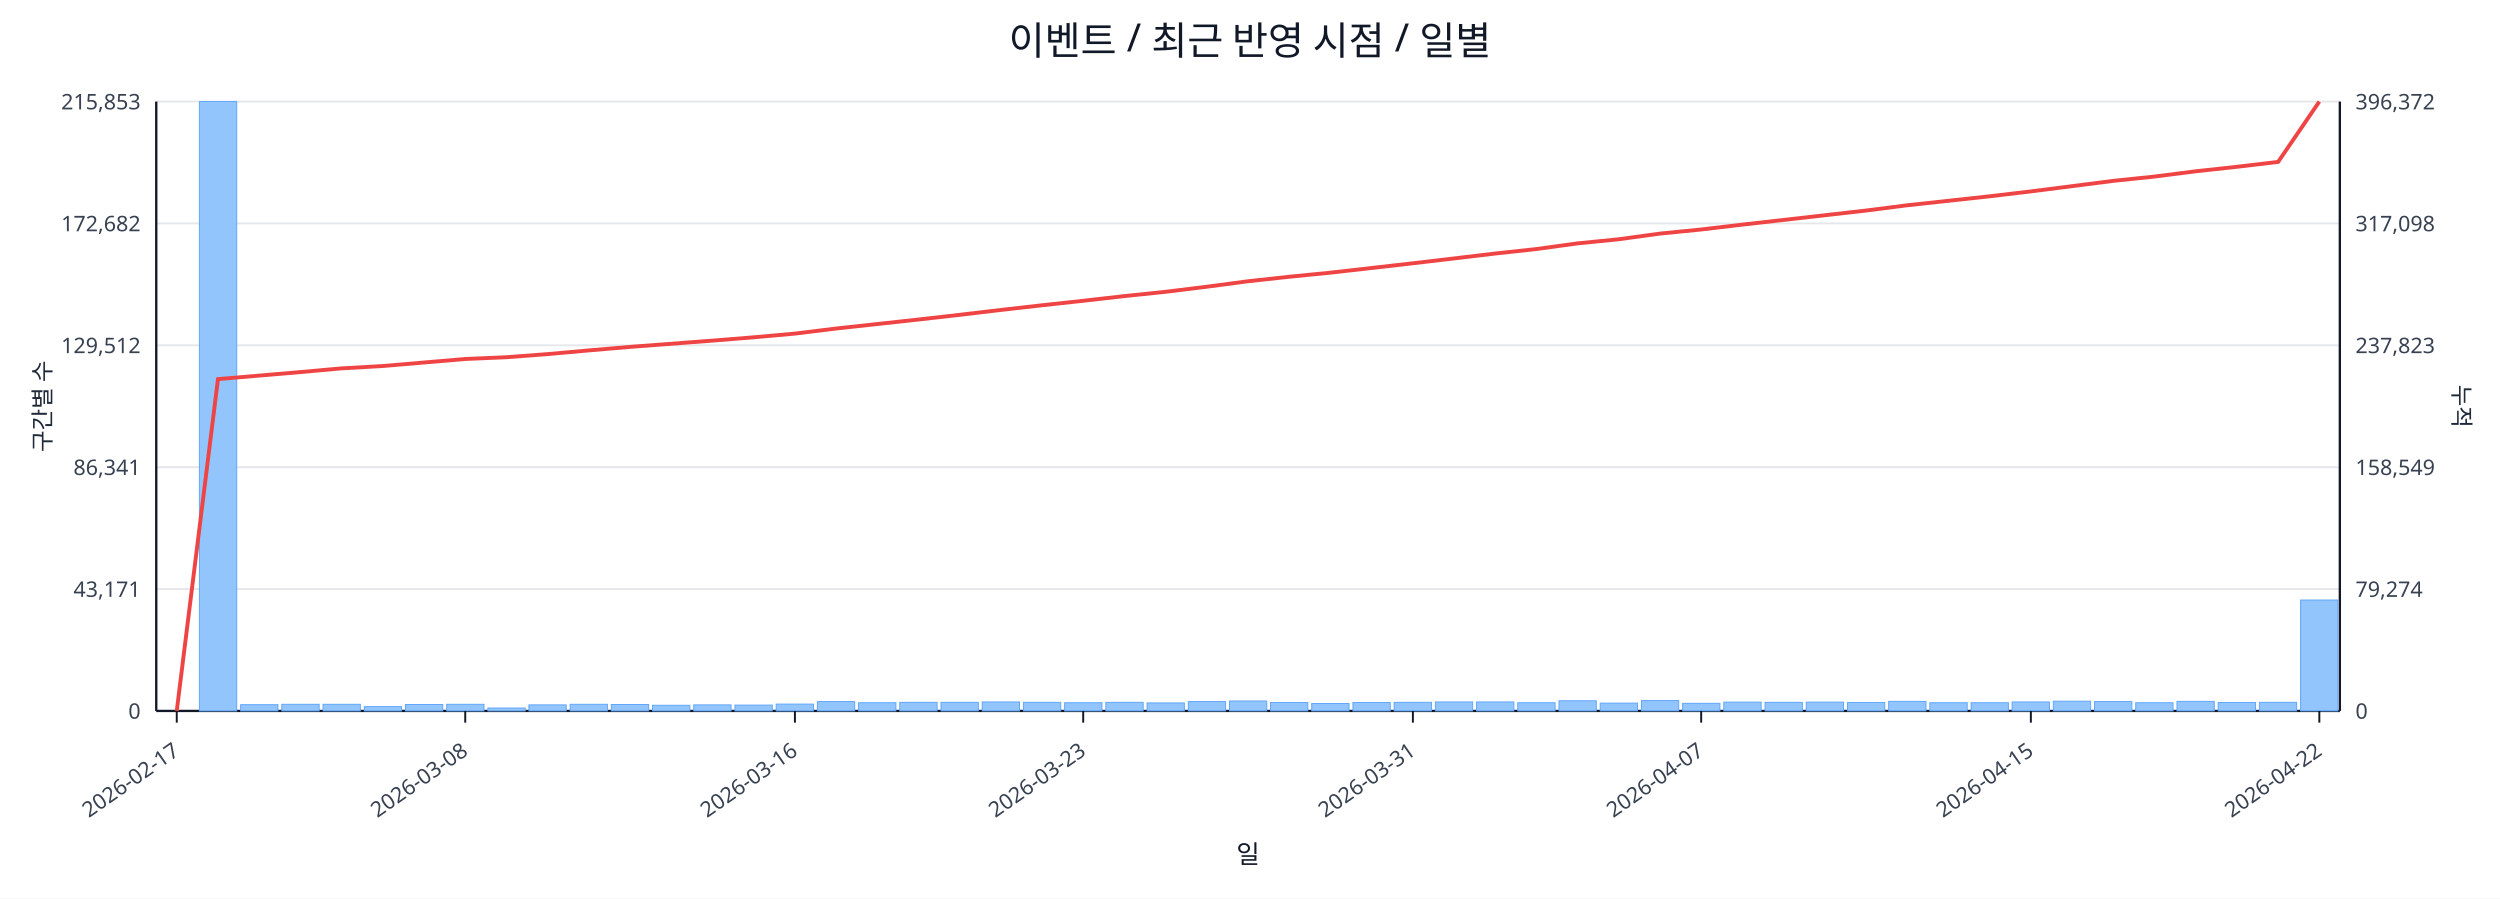
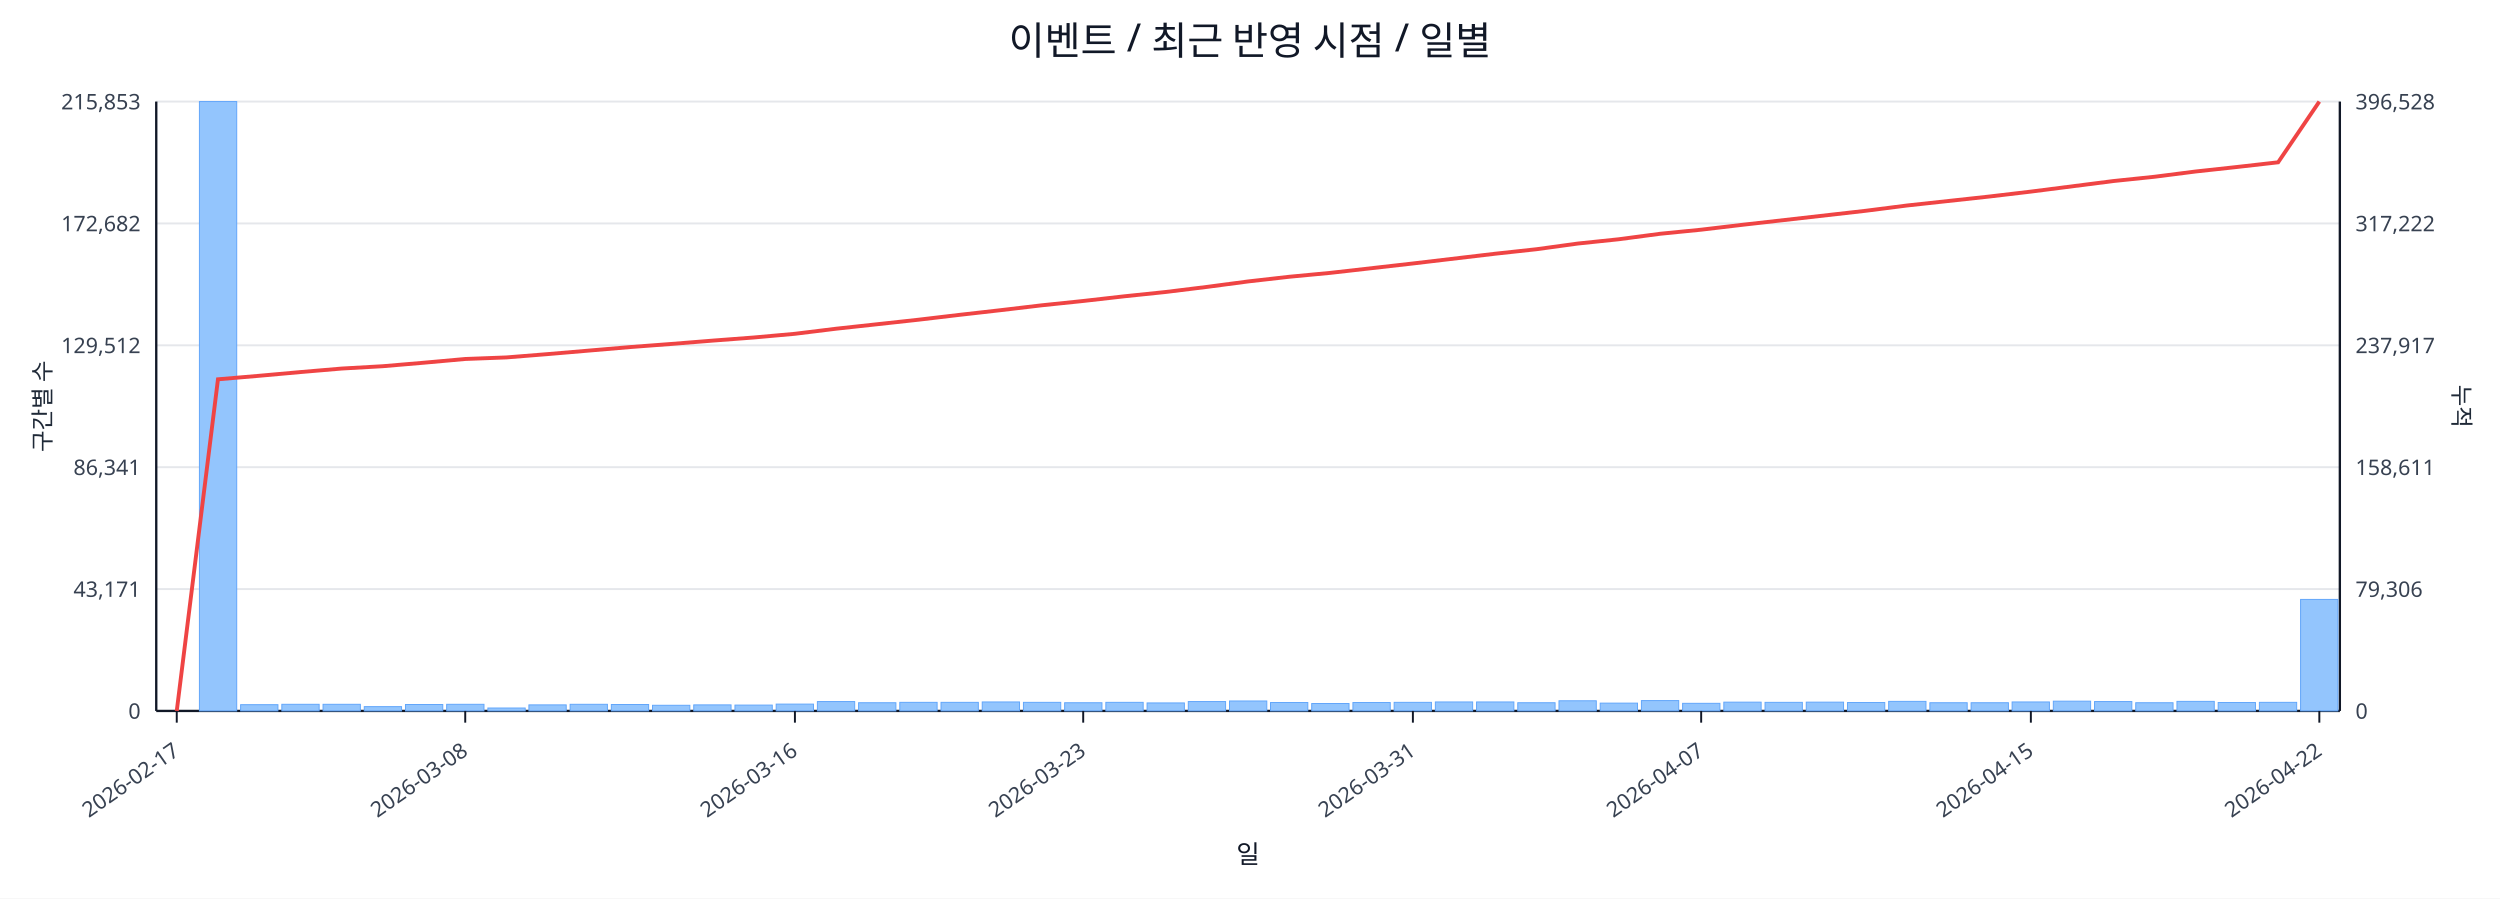
<svg xmlns="http://www.w3.org/2000/svg" width="1280" height="460" viewBox="0 0 1280 460">
  <rect x="0" y="0" width="100%" height="100%" fill="#ffffff" />
  <text x="640.0" y="28" font-size="20" text-anchor="middle" font-family="sans-serif" fill="#111827">이벤트 / 최근 반영 시점 / 일별</text>
  <line x1="80.0" y1="52.0" x2="1198.0" y2="52.0" stroke="#e5e7eb" stroke-width="1" />
  <text x="72.0" y="56.0" font-size="11" text-anchor="end" font-family="sans-serif" fill="#374151">215,853</text>
-   <text x="1206.0" y="56.0" font-size="11" text-anchor="start" font-family="sans-serif" fill="#374151">396,372</text>
+   <text x="1206.0" y="56.0" font-size="11" text-anchor="start" font-family="sans-serif" fill="#374151">396,528</text>
  <line x1="80.0" y1="114.4" x2="1198.0" y2="114.4" stroke="#e5e7eb" stroke-width="1" />
  <text x="72.0" y="118.4" font-size="11" text-anchor="end" font-family="sans-serif" fill="#374151">172,682</text>
-   <text x="1206.0" y="118.4" font-size="11" text-anchor="start" font-family="sans-serif" fill="#374151">317,098</text>
+   <text x="1206.0" y="118.4" font-size="11" text-anchor="start" font-family="sans-serif" fill="#374151">317,222</text>
  <line x1="80.0" y1="176.8" x2="1198.0" y2="176.8" stroke="#e5e7eb" stroke-width="1" />
  <text x="72.0" y="180.8" font-size="11" text-anchor="end" font-family="sans-serif" fill="#374151">129,512</text>
-   <text x="1206.0" y="180.8" font-size="11" text-anchor="start" font-family="sans-serif" fill="#374151">237,823</text>
+   <text x="1206.0" y="180.8" font-size="11" text-anchor="start" font-family="sans-serif" fill="#374151">237,917</text>
  <line x1="80.0" y1="239.2" x2="1198.0" y2="239.2" stroke="#e5e7eb" stroke-width="1" />
  <text x="72.0" y="243.2" font-size="11" text-anchor="end" font-family="sans-serif" fill="#374151">86,341</text>
-   <text x="1206.0" y="243.2" font-size="11" text-anchor="start" font-family="sans-serif" fill="#374151">158,549</text>
+   <text x="1206.0" y="243.2" font-size="11" text-anchor="start" font-family="sans-serif" fill="#374151">158,611</text>
  <line x1="80.0" y1="301.6" x2="1198.0" y2="301.6" stroke="#e5e7eb" stroke-width="1" />
  <text x="72.0" y="305.6" font-size="11" text-anchor="end" font-family="sans-serif" fill="#374151">43,171</text>
-   <text x="1206.0" y="305.6" font-size="11" text-anchor="start" font-family="sans-serif" fill="#374151">79,274</text>
+   <text x="1206.0" y="305.6" font-size="11" text-anchor="start" font-family="sans-serif" fill="#374151">79,306</text>
  <line x1="80.0" y1="364.0" x2="1198.0" y2="364.0" stroke="#e5e7eb" stroke-width="1" />
  <text x="72.0" y="368.0" font-size="11" text-anchor="end" font-family="sans-serif" fill="#374151">0</text>
  <text x="1206.0" y="368.0" font-size="11" text-anchor="start" font-family="sans-serif" fill="#374151">0</text>
  <line x1="80.0" y1="364.0" x2="1198.0" y2="364.0" stroke="#111827" stroke-width="1.2" />
  <line x1="80.0" y1="52.0" x2="80.0" y2="364.0" stroke="#111827" stroke-width="1.2" />
  <line x1="1198.0" y1="52.0" x2="1198.0" y2="364.0" stroke="#111827" stroke-width="1.2" />
  <rect x="81.0" y="364.0" width="19.1" height="0.0" fill="#93c5fd" stroke="#60a5fa" stroke-width="0.5" />
  <rect x="102.1" y="52.0" width="19.1" height="312.0" fill="#93c5fd" stroke="#60a5fa" stroke-width="0.5" />
  <rect x="123.2" y="360.8" width="19.1" height="3.2" fill="#93c5fd" stroke="#60a5fa" stroke-width="0.5" />
  <rect x="144.3" y="360.6" width="19.1" height="3.4" fill="#93c5fd" stroke="#60a5fa" stroke-width="0.5" />
  <rect x="165.4" y="360.6" width="19.1" height="3.4" fill="#93c5fd" stroke="#60a5fa" stroke-width="0.5" />
  <rect x="186.5" y="361.8" width="19.1" height="2.2" fill="#93c5fd" stroke="#60a5fa" stroke-width="0.5" />
  <rect x="207.6" y="360.7" width="19.1" height="3.3" fill="#93c5fd" stroke="#60a5fa" stroke-width="0.5" />
  <rect x="228.7" y="360.6" width="19.1" height="3.4" fill="#93c5fd" stroke="#60a5fa" stroke-width="0.5" />
  <rect x="249.8" y="362.5" width="19.1" height="1.5" fill="#93c5fd" stroke="#60a5fa" stroke-width="0.5" />
  <rect x="270.8" y="360.9" width="19.1" height="3.1" fill="#93c5fd" stroke="#60a5fa" stroke-width="0.5" />
  <rect x="291.9" y="360.6" width="19.1" height="3.4" fill="#93c5fd" stroke="#60a5fa" stroke-width="0.5" />
  <rect x="313.0" y="360.7" width="19.1" height="3.3" fill="#93c5fd" stroke="#60a5fa" stroke-width="0.5" />
  <rect x="334.1" y="361.1" width="19.1" height="2.9" fill="#93c5fd" stroke="#60a5fa" stroke-width="0.5" />
  <rect x="355.2" y="360.9" width="19.1" height="3.1" fill="#93c5fd" stroke="#60a5fa" stroke-width="0.5" />
  <rect x="376.3" y="361.0" width="19.1" height="3.0" fill="#93c5fd" stroke="#60a5fa" stroke-width="0.5" />
  <rect x="397.4" y="360.5" width="19.1" height="3.5" fill="#93c5fd" stroke="#60a5fa" stroke-width="0.5" />
  <rect x="418.5" y="359.2" width="19.1" height="4.8" fill="#93c5fd" stroke="#60a5fa" stroke-width="0.5" />
  <rect x="439.6" y="359.8" width="19.1" height="4.2" fill="#93c5fd" stroke="#60a5fa" stroke-width="0.5" />
  <rect x="460.7" y="359.6" width="19.1" height="4.4" fill="#93c5fd" stroke="#60a5fa" stroke-width="0.5" />
  <rect x="481.8" y="359.6" width="19.1" height="4.4" fill="#93c5fd" stroke="#60a5fa" stroke-width="0.5" />
  <rect x="502.9" y="359.4" width="19.1" height="4.6" fill="#93c5fd" stroke="#60a5fa" stroke-width="0.5" />
  <rect x="524.0" y="359.6" width="19.1" height="4.4" fill="#93c5fd" stroke="#60a5fa" stroke-width="0.5" />
  <rect x="545.1" y="359.8" width="19.1" height="4.2" fill="#93c5fd" stroke="#60a5fa" stroke-width="0.5" />
  <rect x="566.2" y="359.6" width="19.1" height="4.4" fill="#93c5fd" stroke="#60a5fa" stroke-width="0.5" />
  <rect x="587.3" y="359.9" width="19.1" height="4.1" fill="#93c5fd" stroke="#60a5fa" stroke-width="0.5" />
  <rect x="608.4" y="359.2" width="19.1" height="4.8" fill="#93c5fd" stroke="#60a5fa" stroke-width="0.5" />
  <rect x="629.5" y="358.9" width="19.1" height="5.1" fill="#93c5fd" stroke="#60a5fa" stroke-width="0.5" />
  <rect x="650.5" y="359.7" width="19.1" height="4.3" fill="#93c5fd" stroke="#60a5fa" stroke-width="0.5" />
  <rect x="671.6" y="360.2" width="19.1" height="3.8" fill="#93c5fd" stroke="#60a5fa" stroke-width="0.5" />
  <rect x="692.7" y="359.7" width="19.1" height="4.3" fill="#93c5fd" stroke="#60a5fa" stroke-width="0.5" />
  <rect x="713.8" y="359.6" width="19.1" height="4.4" fill="#93c5fd" stroke="#60a5fa" stroke-width="0.5" />
  <rect x="734.9" y="359.4" width="19.1" height="4.6" fill="#93c5fd" stroke="#60a5fa" stroke-width="0.5" />
  <rect x="756.0" y="359.4" width="19.1" height="4.6" fill="#93c5fd" stroke="#60a5fa" stroke-width="0.5" />
  <rect x="777.1" y="359.8" width="19.1" height="4.2" fill="#93c5fd" stroke="#60a5fa" stroke-width="0.5" />
  <rect x="798.2" y="358.8" width="19.1" height="5.2" fill="#93c5fd" stroke="#60a5fa" stroke-width="0.5" />
  <rect x="819.3" y="360.0" width="19.1" height="4.0" fill="#93c5fd" stroke="#60a5fa" stroke-width="0.5" />
  <rect x="840.4" y="358.7" width="19.1" height="5.3" fill="#93c5fd" stroke="#60a5fa" stroke-width="0.5" />
  <rect x="861.5" y="360.1" width="19.1" height="3.9" fill="#93c5fd" stroke="#60a5fa" stroke-width="0.5" />
  <rect x="882.6" y="359.5" width="19.1" height="4.5" fill="#93c5fd" stroke="#60a5fa" stroke-width="0.5" />
  <rect x="903.7" y="359.6" width="19.1" height="4.4" fill="#93c5fd" stroke="#60a5fa" stroke-width="0.5" />
  <rect x="924.8" y="359.5" width="19.1" height="4.5" fill="#93c5fd" stroke="#60a5fa" stroke-width="0.5" />
  <rect x="945.9" y="359.7" width="19.1" height="4.3" fill="#93c5fd" stroke="#60a5fa" stroke-width="0.5" />
  <rect x="967.0" y="359.1" width="19.1" height="4.9" fill="#93c5fd" stroke="#60a5fa" stroke-width="0.5" />
  <rect x="988.1" y="359.8" width="19.1" height="4.2" fill="#93c5fd" stroke="#60a5fa" stroke-width="0.5" />
  <rect x="1009.2" y="359.8" width="19.1" height="4.2" fill="#93c5fd" stroke="#60a5fa" stroke-width="0.5" />
  <rect x="1030.2" y="359.4" width="19.1" height="4.6" fill="#93c5fd" stroke="#60a5fa" stroke-width="0.5" />
  <rect x="1051.3" y="359.0" width="19.1" height="5.0" fill="#93c5fd" stroke="#60a5fa" stroke-width="0.5" />
  <rect x="1072.4" y="359.2" width="19.1" height="4.8" fill="#93c5fd" stroke="#60a5fa" stroke-width="0.5" />
  <rect x="1093.5" y="359.8" width="19.1" height="4.2" fill="#93c5fd" stroke="#60a5fa" stroke-width="0.5" />
  <rect x="1114.6" y="359.1" width="19.1" height="4.9" fill="#93c5fd" stroke="#60a5fa" stroke-width="0.5" />
  <rect x="1135.7" y="359.7" width="19.1" height="4.3" fill="#93c5fd" stroke="#60a5fa" stroke-width="0.5" />
  <rect x="1156.8" y="359.6" width="19.1" height="4.4" fill="#93c5fd" stroke="#60a5fa" stroke-width="0.5" />
-   <rect x="1177.9" y="307.2" width="19.1" height="56.8" fill="#93c5fd" stroke="#60a5fa" stroke-width="0.5" />
-   <polyline fill="none" stroke="#ef4444" stroke-width="2" points="90.5,364.0 111.6,194.1 132.7,192.3 153.8,190.5 174.9,188.6 196.0,187.4 217.1,185.6 238.2,183.8 259.3,182.9 280.4,181.3 301.5,179.4 322.6,177.6 343.7,176.0 364.8,174.4 385.9,172.7 407.0,170.8 428.1,168.2 449.2,165.9 470.2,163.6 491.3,161.2 512.4,158.7 533.5,156.3 554.6,154.0 575.7,151.6 596.8,149.4 617.9,146.8 639.0,144.0 660.1,141.7 681.2,139.6 702.3,137.2 723.4,134.8 744.5,132.3 765.6,129.8 786.7,127.5 807.8,124.6 828.8,122.5 849.9,119.6 871.0,117.5 892.1,115.0 913.2,112.6 934.3,110.2 955.4,107.8 976.5,105.1 997.6,102.8 1018.7,100.5 1039.8,98.0 1060.9,95.3 1082.0,92.6 1103.1,90.4 1124.2,87.7 1145.3,85.4 1166.4,82.9 1187.5,52.0" />
+   <rect x="1177.9" y="306.9" width="19.1" height="57.1" fill="#93c5fd" stroke="#60a5fa" stroke-width="0.5" />
+   <polyline fill="none" stroke="#ef4444" stroke-width="2" points="90.5,364.0 111.6,194.2 132.7,192.4 153.8,190.5 174.9,188.7 196.0,187.5 217.1,185.7 238.2,183.8 259.3,183.0 280.4,181.3 301.5,179.5 322.6,177.7 343.7,176.1 364.8,174.4 385.9,172.8 407.0,170.9 428.1,168.3 449.2,166.0 470.2,163.7 491.3,161.2 512.4,158.8 533.5,156.3 554.6,154.1 575.7,151.7 596.8,149.5 617.9,146.9 639.0,144.1 660.1,141.7 681.2,139.7 702.3,137.3 723.4,134.9 744.5,132.4 765.6,129.9 786.7,127.6 807.8,124.7 828.8,122.5 849.9,119.7 871.0,117.6 892.1,115.1 913.2,112.7 934.3,110.3 955.4,107.9 976.5,105.2 997.6,102.9 1018.7,100.6 1039.8,98.1 1060.9,95.4 1082.0,92.7 1103.1,90.5 1124.2,87.8 1145.3,85.5 1166.4,83.1 1187.5,52.0" />
  <line x1="90.5" y1="364.0" x2="90.5" y2="370.0" stroke="#111827" stroke-width="1" />
  <text x="92.5" y="386.0" font-size="11" text-anchor="end" transform="rotate(-35 92.5 386.0)" font-family="sans-serif" fill="#374151">2026-02-17</text>
  <line x1="238.2" y1="364.0" x2="238.2" y2="370.0" stroke="#111827" stroke-width="1" />
  <text x="240.2" y="386.0" font-size="11" text-anchor="end" transform="rotate(-35 240.2 386.0)" font-family="sans-serif" fill="#374151">2026-03-08</text>
  <line x1="407.0" y1="364.0" x2="407.0" y2="370.0" stroke="#111827" stroke-width="1" />
  <text x="409.0" y="386.0" font-size="11" text-anchor="end" transform="rotate(-35 409.0 386.0)" font-family="sans-serif" fill="#374151">2026-03-16</text>
  <line x1="554.6" y1="364.0" x2="554.6" y2="370.0" stroke="#111827" stroke-width="1" />
  <text x="556.6" y="386.0" font-size="11" text-anchor="end" transform="rotate(-35 556.6 386.0)" font-family="sans-serif" fill="#374151">2026-03-23</text>
  <line x1="723.4" y1="364.0" x2="723.4" y2="370.0" stroke="#111827" stroke-width="1" />
  <text x="725.4" y="386.0" font-size="11" text-anchor="end" transform="rotate(-35 725.4 386.0)" font-family="sans-serif" fill="#374151">2026-03-31</text>
  <line x1="871.0" y1="364.0" x2="871.0" y2="370.0" stroke="#111827" stroke-width="1" />
  <text x="873.0" y="386.0" font-size="11" text-anchor="end" transform="rotate(-35 873.0 386.0)" font-family="sans-serif" fill="#374151">2026-04-07</text>
  <line x1="1039.8" y1="364.0" x2="1039.8" y2="370.0" stroke="#111827" stroke-width="1" />
  <text x="1041.8" y="386.0" font-size="11" text-anchor="end" transform="rotate(-35 1041.8 386.0)" font-family="sans-serif" fill="#374151">2026-04-15</text>
  <line x1="1187.5" y1="364.0" x2="1187.5" y2="370.0" stroke="#111827" stroke-width="1" />
  <text x="1189.5" y="386.0" font-size="11" text-anchor="end" transform="rotate(-35 1189.5 386.0)" font-family="sans-serif" fill="#374151">2026-04-22</text>
  <text x="26" y="208.0" font-size="12" transform="rotate(-90 26 208.0)" text-anchor="middle" font-family="sans-serif" fill="#1f2937">구간별 수</text>
  <text x="1256.0" y="208.0" font-size="12" transform="rotate(90 1256.0 208.0)" text-anchor="middle" font-family="sans-serif" fill="#1f2937">누적</text>
  <text x="639.0" y="442.0" font-size="13" text-anchor="middle" font-family="sans-serif" fill="#111827">일</text>
</svg>
